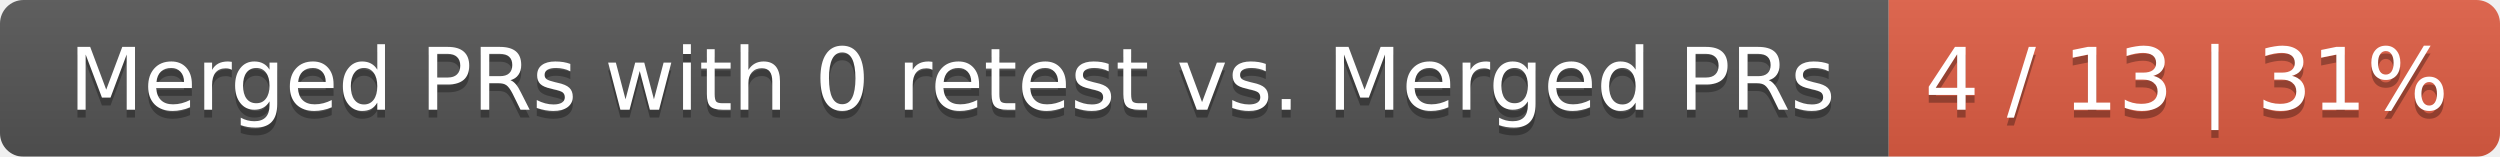
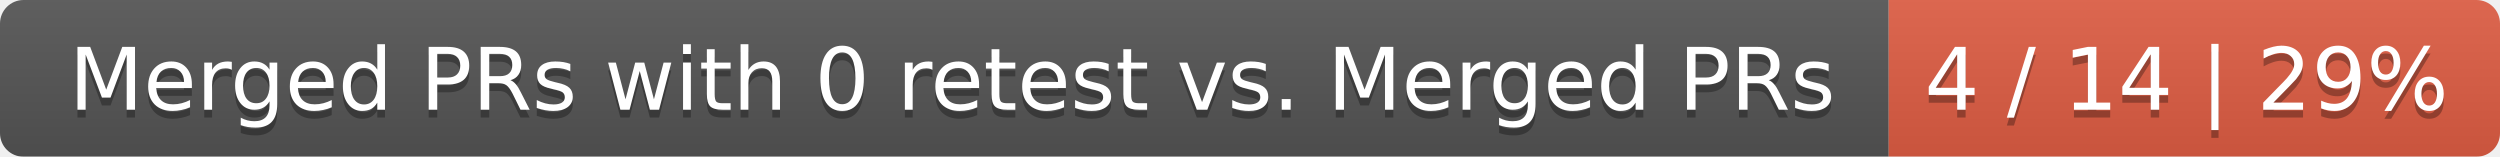
<svg xmlns="http://www.w3.org/2000/svg" width="319" height="20">
  <linearGradient id="smooth" x2="0" y2="100%">
    <stop offset="0" stop-color="#bbb" stop-opacity=".1" />
    <stop offset="1" stop-opacity=".1" />
  </linearGradient>
  <mask id="round">
    <rect width="319" height="20" rx="3" fill="#fff" />
  </mask>
  <g mask="url(#round)">
    <rect width="241" height="20" fill="#555" />
    <rect x="241" width="78" height="20" fill="#e05d44" />
    <rect width="319" height="20" fill="url(#smooth)" />
  </g>
  <g fill="#fff" text-anchor="middle" font-family="DejaVu Sans,Verdana,Geneva,sans-serif" font-size="11">
    <text x="121.5" y="15" fill="#010101" fill-opacity=".3">Merged PRs with 0 retest vs. Merged PRs</text>
    <text x="121.5" y="14">Merged PRs with 0 retest vs. Merged PRs</text>
-     <text x="279" y="15" fill="#010101" fill-opacity=".3">4 / 13 | 31%</text>
-     <text x="279" y="14">4 / 13 | 31%</text>
+     <text x="279" y="15" fill="#010101" fill-opacity=".3">4 / 14 | 29%</text>
+     <text x="279" y="14">4 / 14 | 29%</text>
  </g>
</svg>
